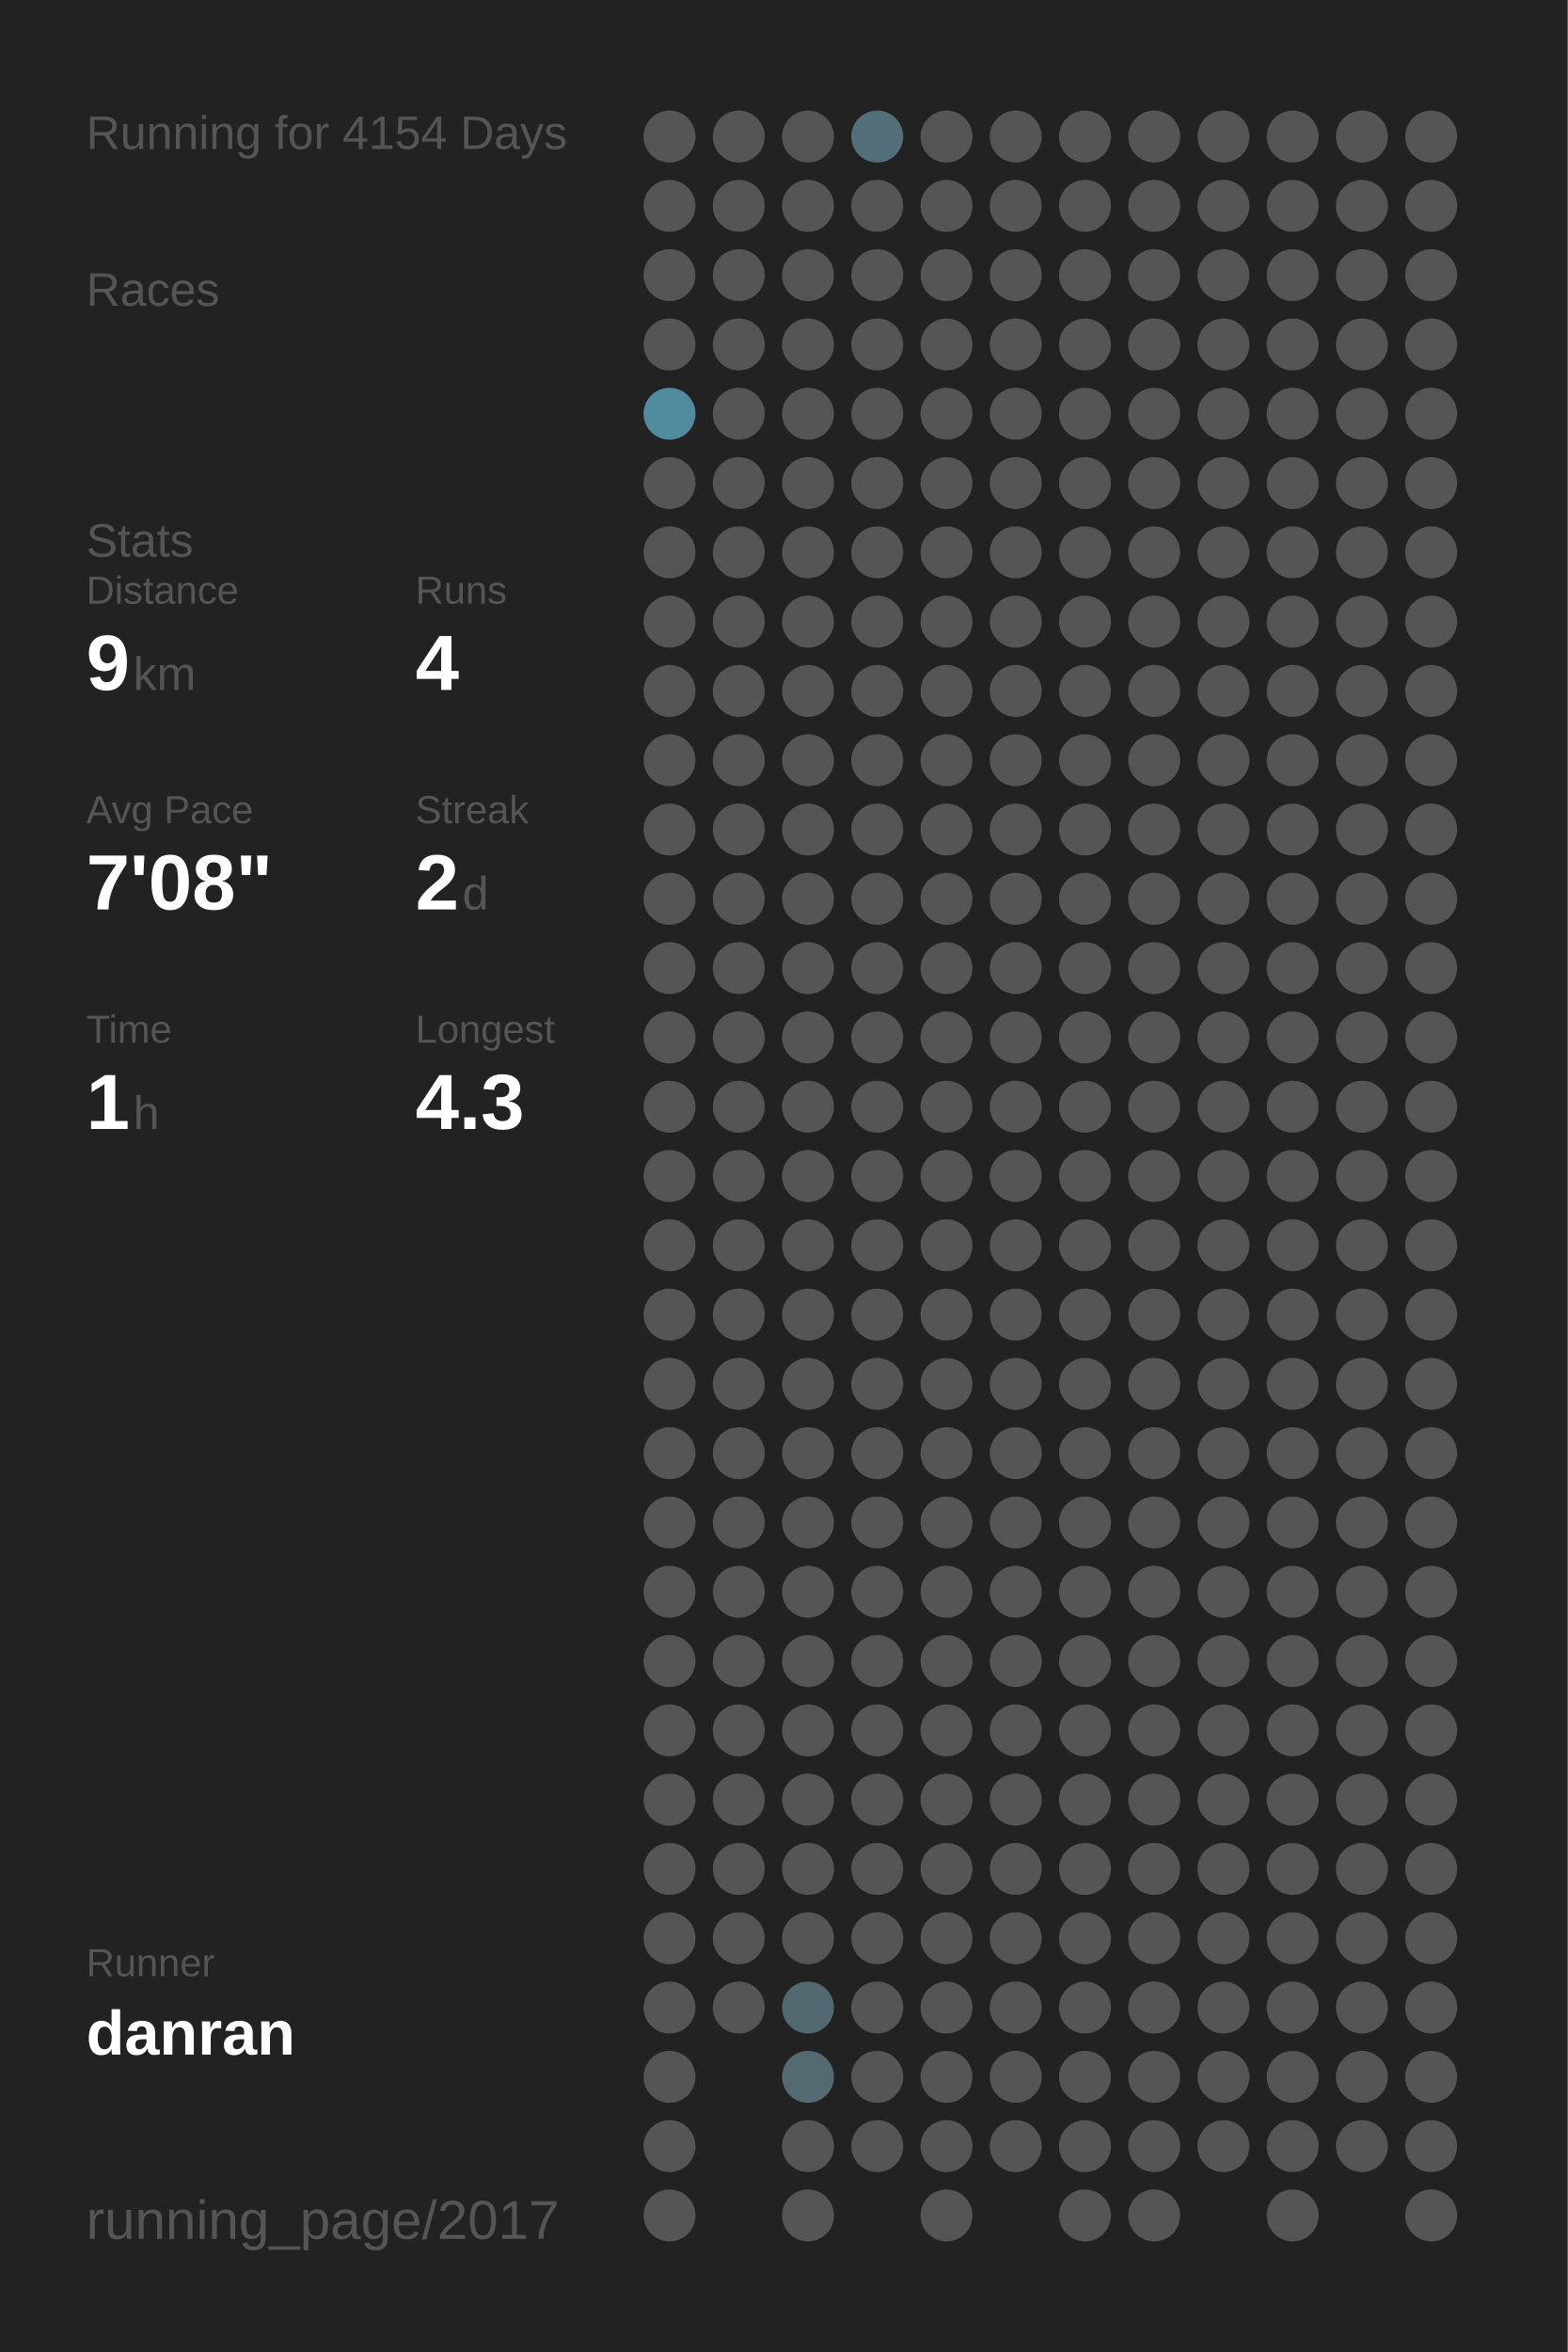
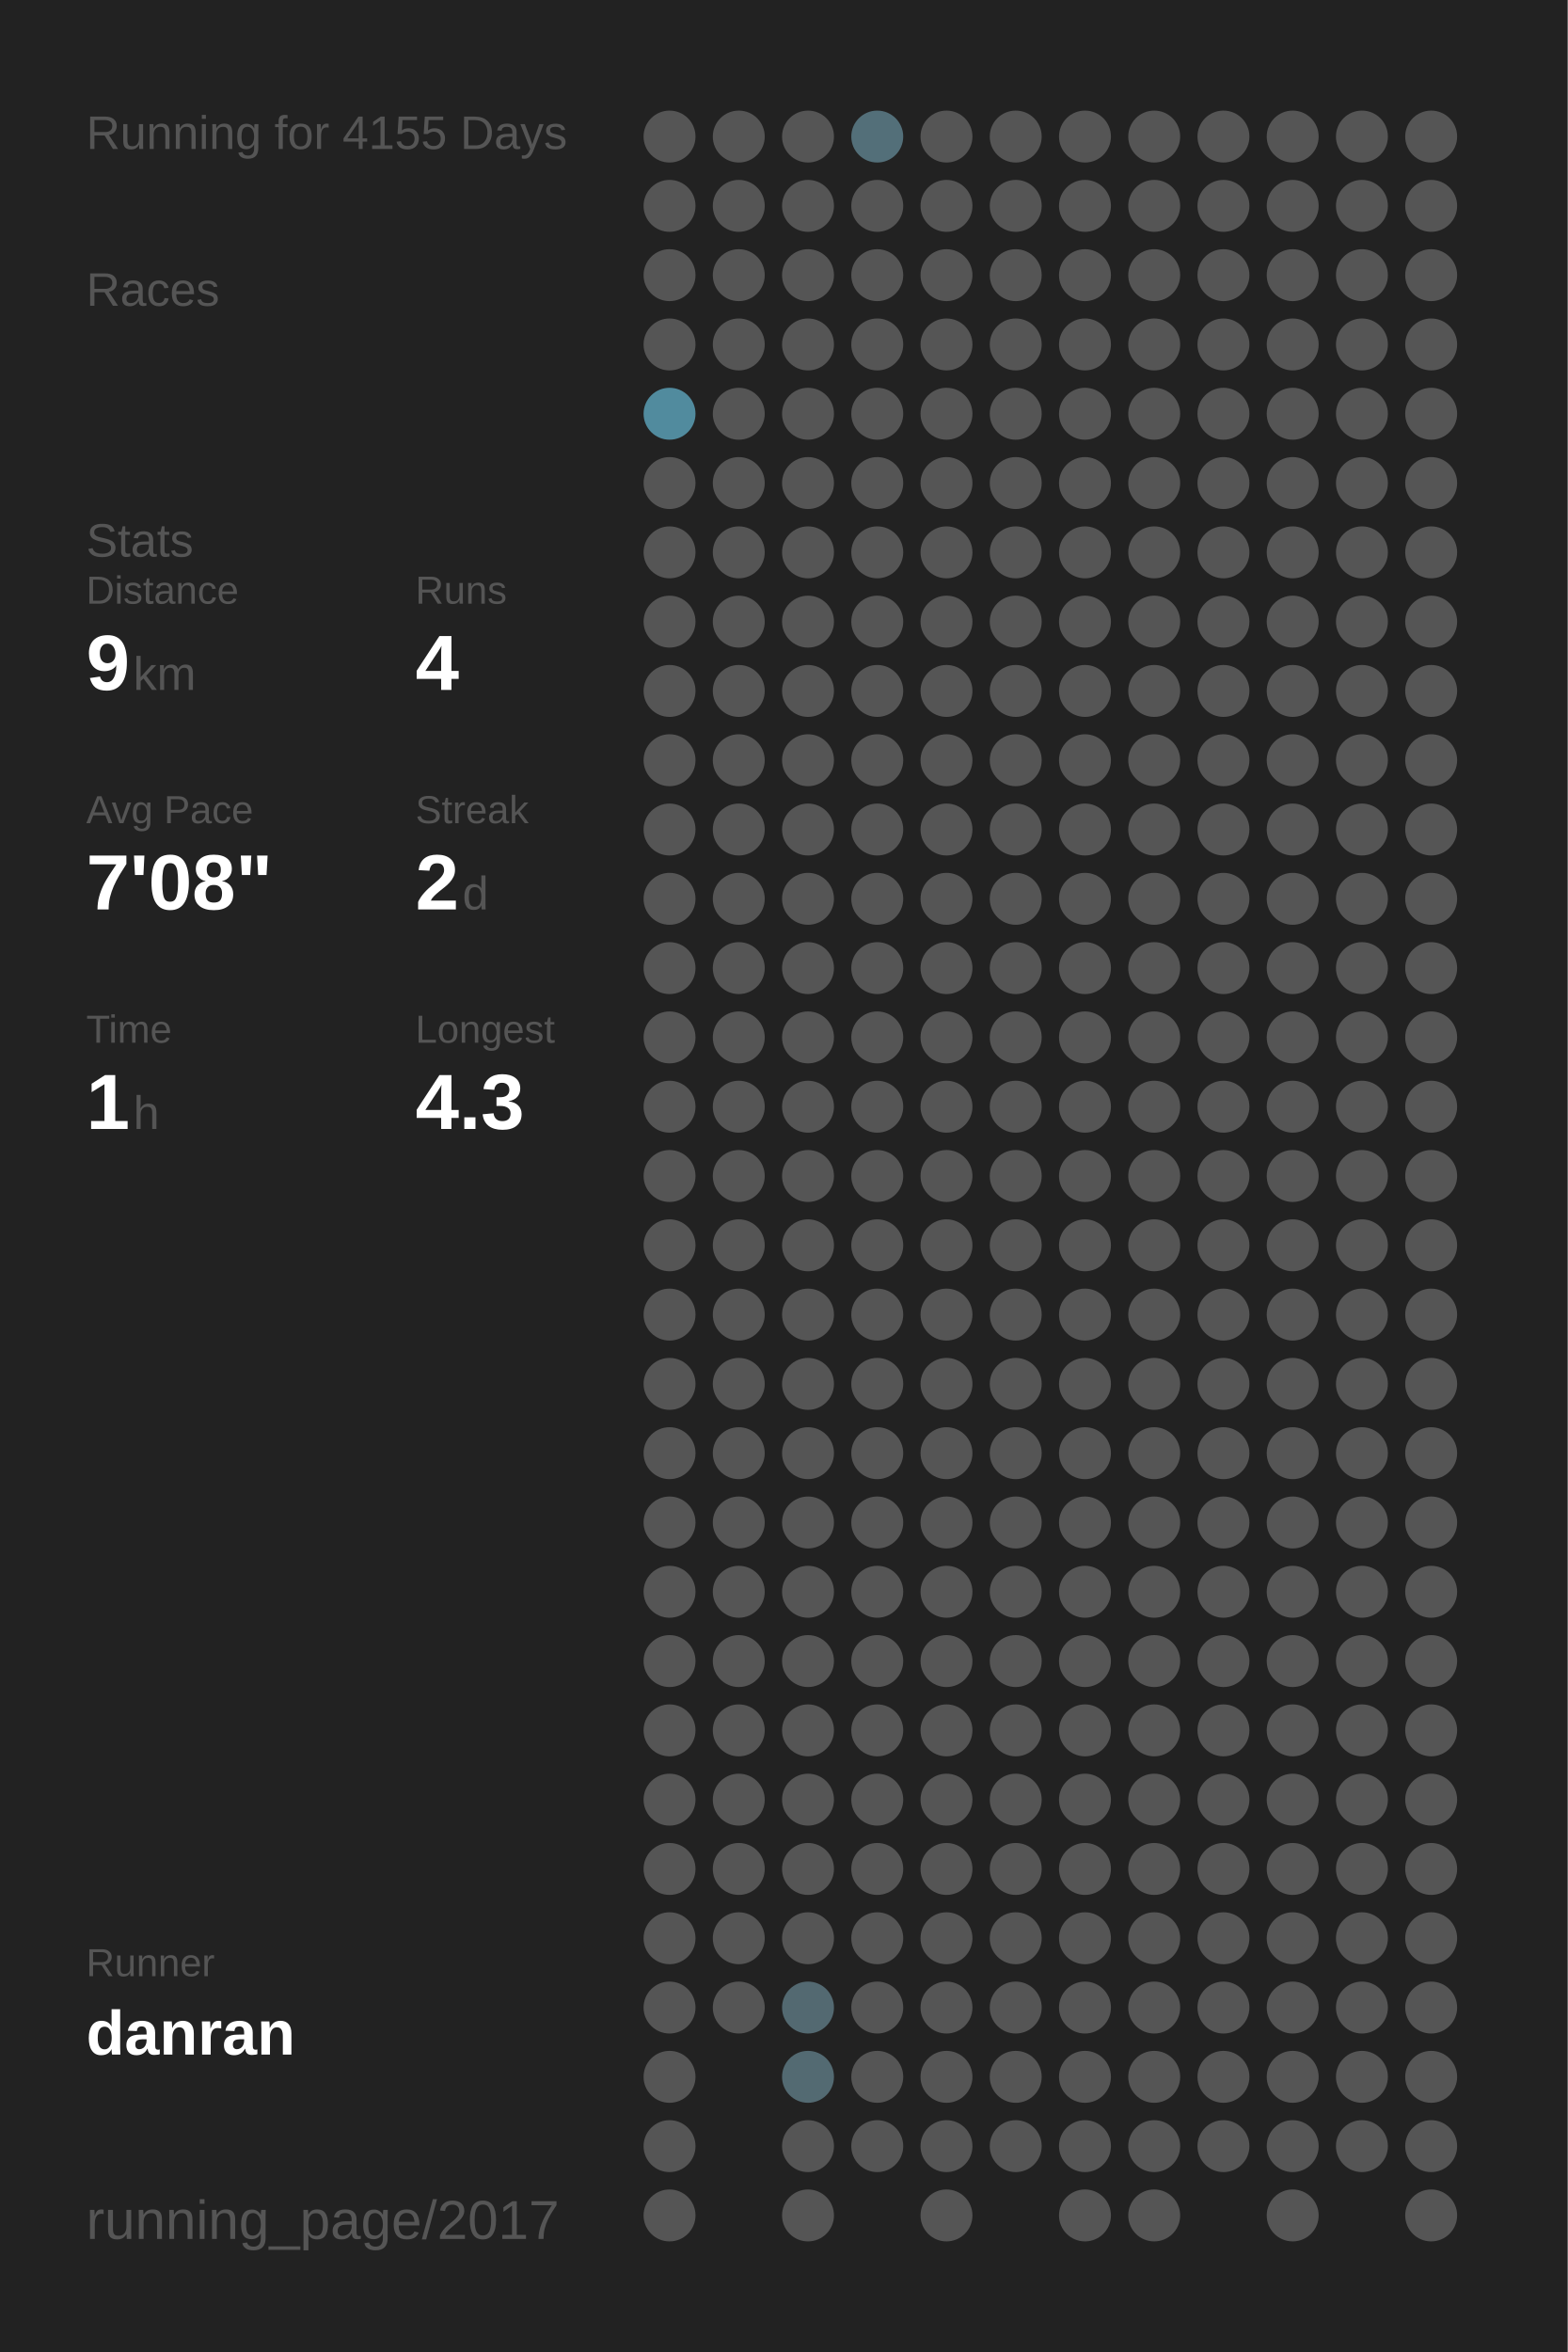
<svg xmlns="http://www.w3.org/2000/svg" baseProfile="full" height="300mm" version="1.1" viewBox="0,0,200,300" width="200mm">
  <defs />
  <rect fill="#222222" height="300" width="200" x="0" y="0" />
-   <text fill="#555555" style="font-size:6px; font-family:Arial;" x="11" y="19">Running for 4154 Days</text>
+   <text fill="#555555" style="font-size:6px; font-family:Arial;" x="11" y="19">Running for 4155 Days</text>
  <text fill="#555555" style="font-size:6px; font-family:Arial;" x="11" y="39">Races</text>
  <text fill="#555555" style="font-size:6px; font-family:Arial;" x="11" y="71">Stats</text>
  <text fill="#555555" style="font-size:5px; font-family:Arial;" x="11" y="77">Distance</text>
  <text fill="#FFFFFF" style="font-size:10px; font-family:Arial; font-weight:bold;" x="11" y="88">9</text>
  <text fill="#555555" style="font-size:6px; font-family:Arial;" x="17" y="88">km</text>
  <text fill="#555555" style="font-size:5px; font-family:Arial;" x="53" y="77">Runs</text>
  <text fill="#FFFFFF" style="font-size:10px; font-family:Arial; font-weight:bold;" x="53" y="88">4</text>
  <text fill="#555555" style="font-size:5px; font-family:Arial;" x="11" y="105">Avg Pace</text>
  <text fill="#FFFFFF" style="font-size:10px; font-family:Arial; font-weight:bold;" x="11" y="116">7'08"</text>
  <text fill="#555555" style="font-size:5px; font-family:Arial;" x="53" y="105">Streak</text>
  <text fill="#FFFFFF" style="font-size:10px; font-family:Arial; font-weight:bold;" x="53" y="116">2</text>
  <text fill="#555555" style="font-size:6px; font-family:Arial;" x="59" y="116">d</text>
  <text fill="#555555" style="font-size:5px; font-family:Arial;" x="11" y="133">Time</text>
  <text fill="#FFFFFF" style="font-size:10px; font-family:Arial; font-weight:bold;" x="11" y="144">1</text>
  <text fill="#555555" style="font-size:6px; font-family:Arial;" x="17" y="144">h</text>
  <text fill="#555555" style="font-size:5px; font-family:Arial;" x="53" y="133">Longest</text>
  <text fill="#FFFFFF" style="font-size:10px; font-family:Arial; font-weight:bold;" x="53" y="144">4.3</text>
  <text fill="#555555" style="font-size:5px; font-family:Arial;" x="11" y="252.065">Runner</text>
  <text fill="#FFFFFF" style="font-size:8px; font-family:Arial; font-weight:bold;" x="11" y="262.065">danran</text>
  <text fill="#555555" style="font-size:7px; font-family:Arial;" x="11" y="285.581">running_page/2017</text>
  <circle cx="85.417" cy="17.419" fill="#555555" r="3.312" />
  <circle cx="85.417" cy="26.258" fill="#555555" r="3.312" />
  <circle cx="85.417" cy="35.097" fill="#555555" r="3.312" />
  <circle cx="85.417" cy="43.935" fill="#555555" r="3.312" />
  <circle cx="85.417" cy="52.774" fill="#518b9e" r="3.312" />
  <circle cx="85.417" cy="61.613" fill="#555555" r="3.312" />
  <circle cx="85.417" cy="70.452" fill="#555555" r="3.312" />
  <circle cx="85.417" cy="79.29" fill="#555555" r="3.312" />
  <circle cx="85.417" cy="88.129" fill="#555555" r="3.312" />
  <circle cx="85.417" cy="96.968" fill="#555555" r="3.312" />
  <circle cx="85.417" cy="105.806" fill="#555555" r="3.312" />
  <circle cx="85.417" cy="114.645" fill="#555555" r="3.312" />
  <circle cx="85.417" cy="123.484" fill="#555555" r="3.312" />
  <circle cx="85.417" cy="132.323" fill="#555555" r="3.312" />
  <circle cx="85.417" cy="141.161" fill="#555555" r="3.312" />
  <circle cx="85.417" cy="150" fill="#555555" r="3.312" />
  <circle cx="85.417" cy="158.839" fill="#555555" r="3.312" />
  <circle cx="85.417" cy="167.677" fill="#555555" r="3.312" />
  <circle cx="85.417" cy="176.516" fill="#555555" r="3.312" />
  <circle cx="85.417" cy="185.355" fill="#555555" r="3.312" />
  <circle cx="85.417" cy="194.194" fill="#555555" r="3.312" />
  <circle cx="85.417" cy="203.032" fill="#555555" r="3.312" />
  <circle cx="85.417" cy="211.871" fill="#555555" r="3.312" />
  <circle cx="85.417" cy="220.71" fill="#555555" r="3.312" />
  <circle cx="85.417" cy="229.548" fill="#555555" r="3.312" />
  <circle cx="85.417" cy="238.387" fill="#555555" r="3.312" />
  <circle cx="85.417" cy="247.226" fill="#555555" r="3.312" />
  <circle cx="85.417" cy="256.065" fill="#555555" r="3.312" />
  <circle cx="85.417" cy="264.903" fill="#555555" r="3.312" />
  <circle cx="85.417" cy="273.742" fill="#555555" r="3.312" />
  <circle cx="85.417" cy="282.581" fill="#555555" r="3.312" />
  <circle cx="94.25" cy="17.419" fill="#555555" r="3.312" />
  <circle cx="94.25" cy="26.258" fill="#555555" r="3.312" />
  <circle cx="94.25" cy="35.097" fill="#555555" r="3.312" />
  <circle cx="94.25" cy="43.935" fill="#555555" r="3.312" />
  <circle cx="94.25" cy="52.774" fill="#555555" r="3.312" />
  <circle cx="94.25" cy="61.613" fill="#555555" r="3.312" />
  <circle cx="94.25" cy="70.452" fill="#555555" r="3.312" />
  <circle cx="94.25" cy="79.29" fill="#555555" r="3.312" />
  <circle cx="94.25" cy="88.129" fill="#555555" r="3.312" />
  <circle cx="94.25" cy="96.968" fill="#555555" r="3.312" />
  <circle cx="94.25" cy="105.806" fill="#555555" r="3.312" />
  <circle cx="94.25" cy="114.645" fill="#555555" r="3.312" />
  <circle cx="94.25" cy="123.484" fill="#555555" r="3.312" />
  <circle cx="94.25" cy="132.323" fill="#555555" r="3.312" />
  <circle cx="94.25" cy="141.161" fill="#555555" r="3.312" />
  <circle cx="94.25" cy="150" fill="#555555" r="3.312" />
  <circle cx="94.25" cy="158.839" fill="#555555" r="3.312" />
  <circle cx="94.25" cy="167.677" fill="#555555" r="3.312" />
  <circle cx="94.25" cy="176.516" fill="#555555" r="3.312" />
  <circle cx="94.25" cy="185.355" fill="#555555" r="3.312" />
  <circle cx="94.25" cy="194.194" fill="#555555" r="3.312" />
  <circle cx="94.25" cy="203.032" fill="#555555" r="3.312" />
  <circle cx="94.25" cy="211.871" fill="#555555" r="3.312" />
  <circle cx="94.25" cy="220.71" fill="#555555" r="3.312" />
  <circle cx="94.25" cy="229.548" fill="#555555" r="3.312" />
  <circle cx="94.25" cy="238.387" fill="#555555" r="3.312" />
  <circle cx="94.25" cy="247.226" fill="#555555" r="3.312" />
  <circle cx="94.25" cy="256.065" fill="#555555" r="3.312" />
  <circle cx="103.083" cy="17.419" fill="#555555" r="3.312" />
  <circle cx="103.083" cy="26.258" fill="#555555" r="3.312" />
  <circle cx="103.083" cy="35.097" fill="#555555" r="3.312" />
  <circle cx="103.083" cy="43.935" fill="#555555" r="3.312" />
  <circle cx="103.083" cy="52.774" fill="#555555" r="3.312" />
  <circle cx="103.083" cy="61.613" fill="#555555" r="3.312" />
  <circle cx="103.083" cy="70.452" fill="#555555" r="3.312" />
  <circle cx="103.083" cy="79.29" fill="#555555" r="3.312" />
  <circle cx="103.083" cy="88.129" fill="#555555" r="3.312" />
  <circle cx="103.083" cy="96.968" fill="#555555" r="3.312" />
  <circle cx="103.083" cy="105.806" fill="#555555" r="3.312" />
  <circle cx="103.083" cy="114.645" fill="#555555" r="3.312" />
  <circle cx="103.083" cy="123.484" fill="#555555" r="3.312" />
  <circle cx="103.083" cy="132.323" fill="#555555" r="3.312" />
  <circle cx="103.083" cy="141.161" fill="#555555" r="3.312" />
  <circle cx="103.083" cy="150" fill="#555555" r="3.312" />
  <circle cx="103.083" cy="158.839" fill="#555555" r="3.312" />
  <circle cx="103.083" cy="167.677" fill="#555555" r="3.312" />
  <circle cx="103.083" cy="176.516" fill="#555555" r="3.312" />
  <circle cx="103.083" cy="185.355" fill="#555555" r="3.312" />
  <circle cx="103.083" cy="194.194" fill="#555555" r="3.312" />
  <circle cx="103.083" cy="203.032" fill="#555555" r="3.312" />
  <circle cx="103.083" cy="211.871" fill="#555555" r="3.312" />
  <circle cx="103.083" cy="220.71" fill="#555555" r="3.312" />
  <circle cx="103.083" cy="229.548" fill="#555555" r="3.312" />
  <circle cx="103.083" cy="238.387" fill="#555555" r="3.312" />
  <circle cx="103.083" cy="247.226" fill="#555555" r="3.312" />
  <circle cx="103.083" cy="256.065" fill="#536971" r="3.312" />
  <circle cx="103.083" cy="264.903" fill="#536a72" r="3.312" />
  <circle cx="103.083" cy="273.742" fill="#555555" r="3.312" />
  <circle cx="103.083" cy="282.581" fill="#555555" r="3.312" />
  <circle cx="111.917" cy="17.419" fill="#536f79" r="3.312" />
  <circle cx="111.917" cy="26.258" fill="#555555" r="3.312" />
  <circle cx="111.917" cy="35.097" fill="#555555" r="3.312" />
  <circle cx="111.917" cy="43.935" fill="#555555" r="3.312" />
  <circle cx="111.917" cy="52.774" fill="#555555" r="3.312" />
  <circle cx="111.917" cy="61.613" fill="#555555" r="3.312" />
  <circle cx="111.917" cy="70.452" fill="#555555" r="3.312" />
  <circle cx="111.917" cy="79.29" fill="#555555" r="3.312" />
  <circle cx="111.917" cy="88.129" fill="#555555" r="3.312" />
  <circle cx="111.917" cy="96.968" fill="#555555" r="3.312" />
  <circle cx="111.917" cy="105.806" fill="#555555" r="3.312" />
  <circle cx="111.917" cy="114.645" fill="#555555" r="3.312" />
  <circle cx="111.917" cy="123.484" fill="#555555" r="3.312" />
  <circle cx="111.917" cy="132.323" fill="#555555" r="3.312" />
  <circle cx="111.917" cy="141.161" fill="#555555" r="3.312" />
  <circle cx="111.917" cy="150" fill="#555555" r="3.312" />
  <circle cx="111.917" cy="158.839" fill="#555555" r="3.312" />
  <circle cx="111.917" cy="167.677" fill="#555555" r="3.312" />
  <circle cx="111.917" cy="176.516" fill="#555555" r="3.312" />
  <circle cx="111.917" cy="185.355" fill="#555555" r="3.312" />
  <circle cx="111.917" cy="194.194" fill="#555555" r="3.312" />
  <circle cx="111.917" cy="203.032" fill="#555555" r="3.312" />
  <circle cx="111.917" cy="211.871" fill="#555555" r="3.312" />
  <circle cx="111.917" cy="220.71" fill="#555555" r="3.312" />
  <circle cx="111.917" cy="229.548" fill="#555555" r="3.312" />
  <circle cx="111.917" cy="238.387" fill="#555555" r="3.312" />
  <circle cx="111.917" cy="247.226" fill="#555555" r="3.312" />
  <circle cx="111.917" cy="256.065" fill="#555555" r="3.312" />
  <circle cx="111.917" cy="264.903" fill="#555555" r="3.312" />
  <circle cx="111.917" cy="273.742" fill="#555555" r="3.312" />
  <circle cx="120.75" cy="17.419" fill="#555555" r="3.312" />
  <circle cx="120.75" cy="26.258" fill="#555555" r="3.312" />
  <circle cx="120.75" cy="35.097" fill="#555555" r="3.312" />
  <circle cx="120.75" cy="43.935" fill="#555555" r="3.312" />
  <circle cx="120.75" cy="52.774" fill="#555555" r="3.312" />
  <circle cx="120.75" cy="61.613" fill="#555555" r="3.312" />
  <circle cx="120.75" cy="70.452" fill="#555555" r="3.312" />
  <circle cx="120.75" cy="79.29" fill="#555555" r="3.312" />
  <circle cx="120.75" cy="88.129" fill="#555555" r="3.312" />
  <circle cx="120.75" cy="96.968" fill="#555555" r="3.312" />
  <circle cx="120.75" cy="105.806" fill="#555555" r="3.312" />
  <circle cx="120.75" cy="114.645" fill="#555555" r="3.312" />
  <circle cx="120.75" cy="123.484" fill="#555555" r="3.312" />
  <circle cx="120.75" cy="132.323" fill="#555555" r="3.312" />
  <circle cx="120.75" cy="141.161" fill="#555555" r="3.312" />
  <circle cx="120.75" cy="150" fill="#555555" r="3.312" />
  <circle cx="120.75" cy="158.839" fill="#555555" r="3.312" />
  <circle cx="120.75" cy="167.677" fill="#555555" r="3.312" />
  <circle cx="120.75" cy="176.516" fill="#555555" r="3.312" />
  <circle cx="120.75" cy="185.355" fill="#555555" r="3.312" />
  <circle cx="120.75" cy="194.194" fill="#555555" r="3.312" />
  <circle cx="120.75" cy="203.032" fill="#555555" r="3.312" />
  <circle cx="120.75" cy="211.871" fill="#555555" r="3.312" />
  <circle cx="120.75" cy="220.71" fill="#555555" r="3.312" />
  <circle cx="120.75" cy="229.548" fill="#555555" r="3.312" />
  <circle cx="120.75" cy="238.387" fill="#555555" r="3.312" />
  <circle cx="120.75" cy="247.226" fill="#555555" r="3.312" />
  <circle cx="120.75" cy="256.065" fill="#555555" r="3.312" />
  <circle cx="120.75" cy="264.903" fill="#555555" r="3.312" />
  <circle cx="120.75" cy="273.742" fill="#555555" r="3.312" />
  <circle cx="120.75" cy="282.581" fill="#555555" r="3.312" />
  <circle cx="129.583" cy="17.419" fill="#555555" r="3.312" />
  <circle cx="129.583" cy="26.258" fill="#555555" r="3.312" />
  <circle cx="129.583" cy="35.097" fill="#555555" r="3.312" />
  <circle cx="129.583" cy="43.935" fill="#555555" r="3.312" />
  <circle cx="129.583" cy="52.774" fill="#555555" r="3.312" />
  <circle cx="129.583" cy="61.613" fill="#555555" r="3.312" />
  <circle cx="129.583" cy="70.452" fill="#555555" r="3.312" />
  <circle cx="129.583" cy="79.29" fill="#555555" r="3.312" />
  <circle cx="129.583" cy="88.129" fill="#555555" r="3.312" />
  <circle cx="129.583" cy="96.968" fill="#555555" r="3.312" />
  <circle cx="129.583" cy="105.806" fill="#555555" r="3.312" />
  <circle cx="129.583" cy="114.645" fill="#555555" r="3.312" />
  <circle cx="129.583" cy="123.484" fill="#555555" r="3.312" />
  <circle cx="129.583" cy="132.323" fill="#555555" r="3.312" />
  <circle cx="129.583" cy="141.161" fill="#555555" r="3.312" />
  <circle cx="129.583" cy="150" fill="#555555" r="3.312" />
  <circle cx="129.583" cy="158.839" fill="#555555" r="3.312" />
  <circle cx="129.583" cy="167.677" fill="#555555" r="3.312" />
  <circle cx="129.583" cy="176.516" fill="#555555" r="3.312" />
  <circle cx="129.583" cy="185.355" fill="#555555" r="3.312" />
  <circle cx="129.583" cy="194.194" fill="#555555" r="3.312" />
  <circle cx="129.583" cy="203.032" fill="#555555" r="3.312" />
  <circle cx="129.583" cy="211.871" fill="#555555" r="3.312" />
  <circle cx="129.583" cy="220.71" fill="#555555" r="3.312" />
  <circle cx="129.583" cy="229.548" fill="#555555" r="3.312" />
  <circle cx="129.583" cy="238.387" fill="#555555" r="3.312" />
  <circle cx="129.583" cy="247.226" fill="#555555" r="3.312" />
  <circle cx="129.583" cy="256.065" fill="#555555" r="3.312" />
  <circle cx="129.583" cy="264.903" fill="#555555" r="3.312" />
  <circle cx="129.583" cy="273.742" fill="#555555" r="3.312" />
  <circle cx="138.417" cy="17.419" fill="#555555" r="3.312" />
  <circle cx="138.417" cy="26.258" fill="#555555" r="3.312" />
  <circle cx="138.417" cy="35.097" fill="#555555" r="3.312" />
  <circle cx="138.417" cy="43.935" fill="#555555" r="3.312" />
  <circle cx="138.417" cy="52.774" fill="#555555" r="3.312" />
  <circle cx="138.417" cy="61.613" fill="#555555" r="3.312" />
  <circle cx="138.417" cy="70.452" fill="#555555" r="3.312" />
  <circle cx="138.417" cy="79.29" fill="#555555" r="3.312" />
  <circle cx="138.417" cy="88.129" fill="#555555" r="3.312" />
  <circle cx="138.417" cy="96.968" fill="#555555" r="3.312" />
  <circle cx="138.417" cy="105.806" fill="#555555" r="3.312" />
  <circle cx="138.417" cy="114.645" fill="#555555" r="3.312" />
  <circle cx="138.417" cy="123.484" fill="#555555" r="3.312" />
  <circle cx="138.417" cy="132.323" fill="#555555" r="3.312" />
  <circle cx="138.417" cy="141.161" fill="#555555" r="3.312" />
  <circle cx="138.417" cy="150" fill="#555555" r="3.312" />
  <circle cx="138.417" cy="158.839" fill="#555555" r="3.312" />
  <circle cx="138.417" cy="167.677" fill="#555555" r="3.312" />
  <circle cx="138.417" cy="176.516" fill="#555555" r="3.312" />
  <circle cx="138.417" cy="185.355" fill="#555555" r="3.312" />
  <circle cx="138.417" cy="194.194" fill="#555555" r="3.312" />
  <circle cx="138.417" cy="203.032" fill="#555555" r="3.312" />
  <circle cx="138.417" cy="211.871" fill="#555555" r="3.312" />
  <circle cx="138.417" cy="220.71" fill="#555555" r="3.312" />
  <circle cx="138.417" cy="229.548" fill="#555555" r="3.312" />
  <circle cx="138.417" cy="238.387" fill="#555555" r="3.312" />
  <circle cx="138.417" cy="247.226" fill="#555555" r="3.312" />
  <circle cx="138.417" cy="256.065" fill="#555555" r="3.312" />
  <circle cx="138.417" cy="264.903" fill="#555555" r="3.312" />
  <circle cx="138.417" cy="273.742" fill="#555555" r="3.312" />
  <circle cx="138.417" cy="282.581" fill="#555555" r="3.312" />
  <circle cx="147.25" cy="17.419" fill="#555555" r="3.312" />
  <circle cx="147.25" cy="26.258" fill="#555555" r="3.312" />
  <circle cx="147.25" cy="35.097" fill="#555555" r="3.312" />
  <circle cx="147.25" cy="43.935" fill="#555555" r="3.312" />
  <circle cx="147.25" cy="52.774" fill="#555555" r="3.312" />
  <circle cx="147.25" cy="61.613" fill="#555555" r="3.312" />
  <circle cx="147.25" cy="70.452" fill="#555555" r="3.312" />
  <circle cx="147.25" cy="79.29" fill="#555555" r="3.312" />
  <circle cx="147.25" cy="88.129" fill="#555555" r="3.312" />
  <circle cx="147.25" cy="96.968" fill="#555555" r="3.312" />
  <circle cx="147.25" cy="105.806" fill="#555555" r="3.312" />
  <circle cx="147.25" cy="114.645" fill="#555555" r="3.312" />
  <circle cx="147.25" cy="123.484" fill="#555555" r="3.312" />
  <circle cx="147.25" cy="132.323" fill="#555555" r="3.312" />
  <circle cx="147.25" cy="141.161" fill="#555555" r="3.312" />
  <circle cx="147.25" cy="150" fill="#555555" r="3.312" />
  <circle cx="147.25" cy="158.839" fill="#555555" r="3.312" />
  <circle cx="147.25" cy="167.677" fill="#555555" r="3.312" />
  <circle cx="147.25" cy="176.516" fill="#555555" r="3.312" />
  <circle cx="147.25" cy="185.355" fill="#555555" r="3.312" />
  <circle cx="147.25" cy="194.194" fill="#555555" r="3.312" />
  <circle cx="147.25" cy="203.032" fill="#555555" r="3.312" />
  <circle cx="147.25" cy="211.871" fill="#555555" r="3.312" />
  <circle cx="147.25" cy="220.71" fill="#555555" r="3.312" />
  <circle cx="147.25" cy="229.548" fill="#555555" r="3.312" />
  <circle cx="147.25" cy="238.387" fill="#555555" r="3.312" />
  <circle cx="147.25" cy="247.226" fill="#555555" r="3.312" />
  <circle cx="147.25" cy="256.065" fill="#555555" r="3.312" />
  <circle cx="147.25" cy="264.903" fill="#555555" r="3.312" />
  <circle cx="147.25" cy="273.742" fill="#555555" r="3.312" />
  <circle cx="147.25" cy="282.581" fill="#555555" r="3.312" />
  <circle cx="156.083" cy="17.419" fill="#555555" r="3.312" />
  <circle cx="156.083" cy="26.258" fill="#555555" r="3.312" />
  <circle cx="156.083" cy="35.097" fill="#555555" r="3.312" />
  <circle cx="156.083" cy="43.935" fill="#555555" r="3.312" />
  <circle cx="156.083" cy="52.774" fill="#555555" r="3.312" />
  <circle cx="156.083" cy="61.613" fill="#555555" r="3.312" />
  <circle cx="156.083" cy="70.452" fill="#555555" r="3.312" />
  <circle cx="156.083" cy="79.29" fill="#555555" r="3.312" />
  <circle cx="156.083" cy="88.129" fill="#555555" r="3.312" />
  <circle cx="156.083" cy="96.968" fill="#555555" r="3.312" />
  <circle cx="156.083" cy="105.806" fill="#555555" r="3.312" />
  <circle cx="156.083" cy="114.645" fill="#555555" r="3.312" />
  <circle cx="156.083" cy="123.484" fill="#555555" r="3.312" />
  <circle cx="156.083" cy="132.323" fill="#555555" r="3.312" />
  <circle cx="156.083" cy="141.161" fill="#555555" r="3.312" />
  <circle cx="156.083" cy="150" fill="#555555" r="3.312" />
  <circle cx="156.083" cy="158.839" fill="#555555" r="3.312" />
  <circle cx="156.083" cy="167.677" fill="#555555" r="3.312" />
  <circle cx="156.083" cy="176.516" fill="#555555" r="3.312" />
  <circle cx="156.083" cy="185.355" fill="#555555" r="3.312" />
  <circle cx="156.083" cy="194.194" fill="#555555" r="3.312" />
  <circle cx="156.083" cy="203.032" fill="#555555" r="3.312" />
  <circle cx="156.083" cy="211.871" fill="#555555" r="3.312" />
  <circle cx="156.083" cy="220.71" fill="#555555" r="3.312" />
  <circle cx="156.083" cy="229.548" fill="#555555" r="3.312" />
  <circle cx="156.083" cy="238.387" fill="#555555" r="3.312" />
  <circle cx="156.083" cy="247.226" fill="#555555" r="3.312" />
  <circle cx="156.083" cy="256.065" fill="#555555" r="3.312" />
  <circle cx="156.083" cy="264.903" fill="#555555" r="3.312" />
  <circle cx="156.083" cy="273.742" fill="#555555" r="3.312" />
  <circle cx="164.917" cy="17.419" fill="#555555" r="3.312" />
  <circle cx="164.917" cy="26.258" fill="#555555" r="3.312" />
  <circle cx="164.917" cy="35.097" fill="#555555" r="3.312" />
  <circle cx="164.917" cy="43.935" fill="#555555" r="3.312" />
  <circle cx="164.917" cy="52.774" fill="#555555" r="3.312" />
  <circle cx="164.917" cy="61.613" fill="#555555" r="3.312" />
  <circle cx="164.917" cy="70.452" fill="#555555" r="3.312" />
  <circle cx="164.917" cy="79.29" fill="#555555" r="3.312" />
  <circle cx="164.917" cy="88.129" fill="#555555" r="3.312" />
  <circle cx="164.917" cy="96.968" fill="#555555" r="3.312" />
  <circle cx="164.917" cy="105.806" fill="#555555" r="3.312" />
  <circle cx="164.917" cy="114.645" fill="#555555" r="3.312" />
  <circle cx="164.917" cy="123.484" fill="#555555" r="3.312" />
  <circle cx="164.917" cy="132.323" fill="#555555" r="3.312" />
  <circle cx="164.917" cy="141.161" fill="#555555" r="3.312" />
  <circle cx="164.917" cy="150" fill="#555555" r="3.312" />
  <circle cx="164.917" cy="158.839" fill="#555555" r="3.312" />
  <circle cx="164.917" cy="167.677" fill="#555555" r="3.312" />
  <circle cx="164.917" cy="176.516" fill="#555555" r="3.312" />
  <circle cx="164.917" cy="185.355" fill="#555555" r="3.312" />
  <circle cx="164.917" cy="194.194" fill="#555555" r="3.312" />
  <circle cx="164.917" cy="203.032" fill="#555555" r="3.312" />
  <circle cx="164.917" cy="211.871" fill="#555555" r="3.312" />
  <circle cx="164.917" cy="220.71" fill="#555555" r="3.312" />
  <circle cx="164.917" cy="229.548" fill="#555555" r="3.312" />
  <circle cx="164.917" cy="238.387" fill="#555555" r="3.312" />
  <circle cx="164.917" cy="247.226" fill="#555555" r="3.312" />
  <circle cx="164.917" cy="256.065" fill="#555555" r="3.312" />
  <circle cx="164.917" cy="264.903" fill="#555555" r="3.312" />
  <circle cx="164.917" cy="273.742" fill="#555555" r="3.312" />
  <circle cx="164.917" cy="282.581" fill="#555555" r="3.312" />
  <circle cx="173.75" cy="17.419" fill="#555555" r="3.312" />
  <circle cx="173.75" cy="26.258" fill="#555555" r="3.312" />
  <circle cx="173.75" cy="35.097" fill="#555555" r="3.312" />
  <circle cx="173.75" cy="43.935" fill="#555555" r="3.312" />
  <circle cx="173.75" cy="52.774" fill="#555555" r="3.312" />
  <circle cx="173.75" cy="61.613" fill="#555555" r="3.312" />
  <circle cx="173.75" cy="70.452" fill="#555555" r="3.312" />
  <circle cx="173.75" cy="79.29" fill="#555555" r="3.312" />
  <circle cx="173.75" cy="88.129" fill="#555555" r="3.312" />
  <circle cx="173.75" cy="96.968" fill="#555555" r="3.312" />
  <circle cx="173.75" cy="105.806" fill="#555555" r="3.312" />
  <circle cx="173.75" cy="114.645" fill="#555555" r="3.312" />
  <circle cx="173.75" cy="123.484" fill="#555555" r="3.312" />
  <circle cx="173.75" cy="132.323" fill="#555555" r="3.312" />
  <circle cx="173.75" cy="141.161" fill="#555555" r="3.312" />
  <circle cx="173.75" cy="150" fill="#555555" r="3.312" />
  <circle cx="173.75" cy="158.839" fill="#555555" r="3.312" />
  <circle cx="173.75" cy="167.677" fill="#555555" r="3.312" />
  <circle cx="173.75" cy="176.516" fill="#555555" r="3.312" />
  <circle cx="173.75" cy="185.355" fill="#555555" r="3.312" />
  <circle cx="173.75" cy="194.194" fill="#555555" r="3.312" />
  <circle cx="173.75" cy="203.032" fill="#555555" r="3.312" />
  <circle cx="173.75" cy="211.871" fill="#555555" r="3.312" />
  <circle cx="173.75" cy="220.71" fill="#555555" r="3.312" />
  <circle cx="173.75" cy="229.548" fill="#555555" r="3.312" />
  <circle cx="173.75" cy="238.387" fill="#555555" r="3.312" />
  <circle cx="173.75" cy="247.226" fill="#555555" r="3.312" />
  <circle cx="173.75" cy="256.065" fill="#555555" r="3.312" />
  <circle cx="173.75" cy="264.903" fill="#555555" r="3.312" />
  <circle cx="173.75" cy="273.742" fill="#555555" r="3.312" />
  <circle cx="182.583" cy="17.419" fill="#555555" r="3.312" />
  <circle cx="182.583" cy="26.258" fill="#555555" r="3.312" />
  <circle cx="182.583" cy="35.097" fill="#555555" r="3.312" />
  <circle cx="182.583" cy="43.935" fill="#555555" r="3.312" />
  <circle cx="182.583" cy="52.774" fill="#555555" r="3.312" />
  <circle cx="182.583" cy="61.613" fill="#555555" r="3.312" />
  <circle cx="182.583" cy="70.452" fill="#555555" r="3.312" />
  <circle cx="182.583" cy="79.29" fill="#555555" r="3.312" />
  <circle cx="182.583" cy="88.129" fill="#555555" r="3.312" />
  <circle cx="182.583" cy="96.968" fill="#555555" r="3.312" />
  <circle cx="182.583" cy="105.806" fill="#555555" r="3.312" />
  <circle cx="182.583" cy="114.645" fill="#555555" r="3.312" />
  <circle cx="182.583" cy="123.484" fill="#555555" r="3.312" />
  <circle cx="182.583" cy="132.323" fill="#555555" r="3.312" />
  <circle cx="182.583" cy="141.161" fill="#555555" r="3.312" />
  <circle cx="182.583" cy="150" fill="#555555" r="3.312" />
  <circle cx="182.583" cy="158.839" fill="#555555" r="3.312" />
  <circle cx="182.583" cy="167.677" fill="#555555" r="3.312" />
  <circle cx="182.583" cy="176.516" fill="#555555" r="3.312" />
  <circle cx="182.583" cy="185.355" fill="#555555" r="3.312" />
  <circle cx="182.583" cy="194.194" fill="#555555" r="3.312" />
  <circle cx="182.583" cy="203.032" fill="#555555" r="3.312" />
  <circle cx="182.583" cy="211.871" fill="#555555" r="3.312" />
  <circle cx="182.583" cy="220.71" fill="#555555" r="3.312" />
  <circle cx="182.583" cy="229.548" fill="#555555" r="3.312" />
  <circle cx="182.583" cy="238.387" fill="#555555" r="3.312" />
  <circle cx="182.583" cy="247.226" fill="#555555" r="3.312" />
  <circle cx="182.583" cy="256.065" fill="#555555" r="3.312" />
  <circle cx="182.583" cy="264.903" fill="#555555" r="3.312" />
  <circle cx="182.583" cy="273.742" fill="#555555" r="3.312" />
  <circle cx="182.583" cy="282.581" fill="#555555" r="3.312" />
</svg>
